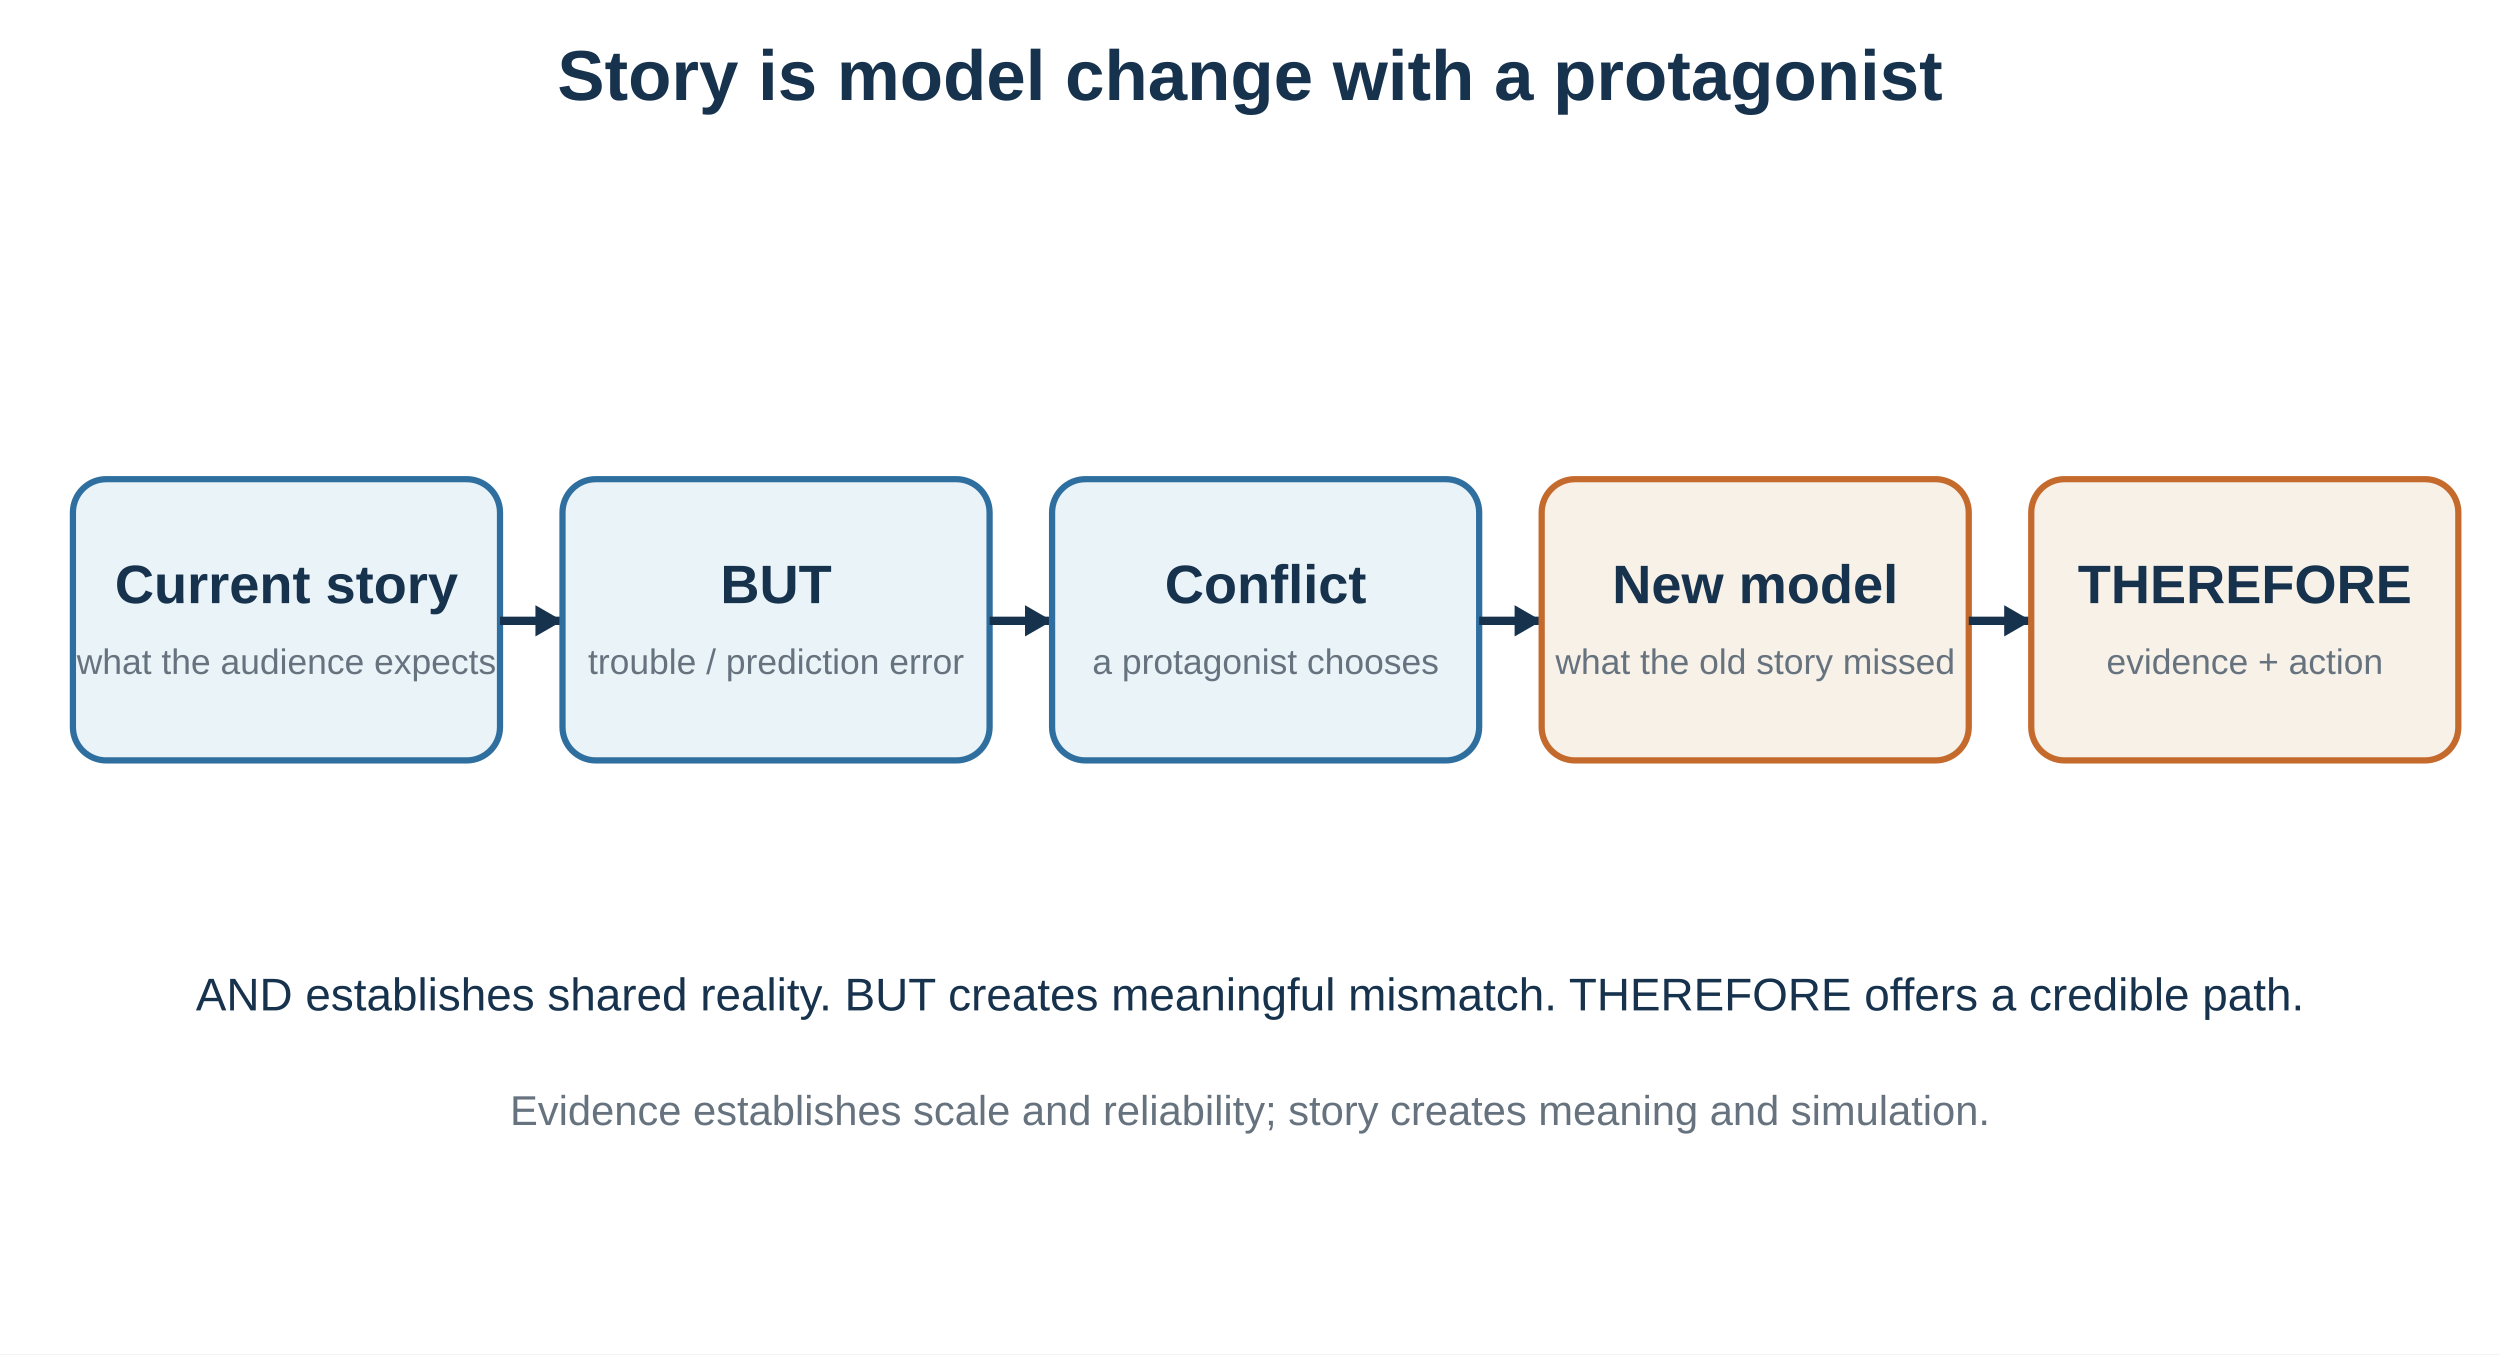
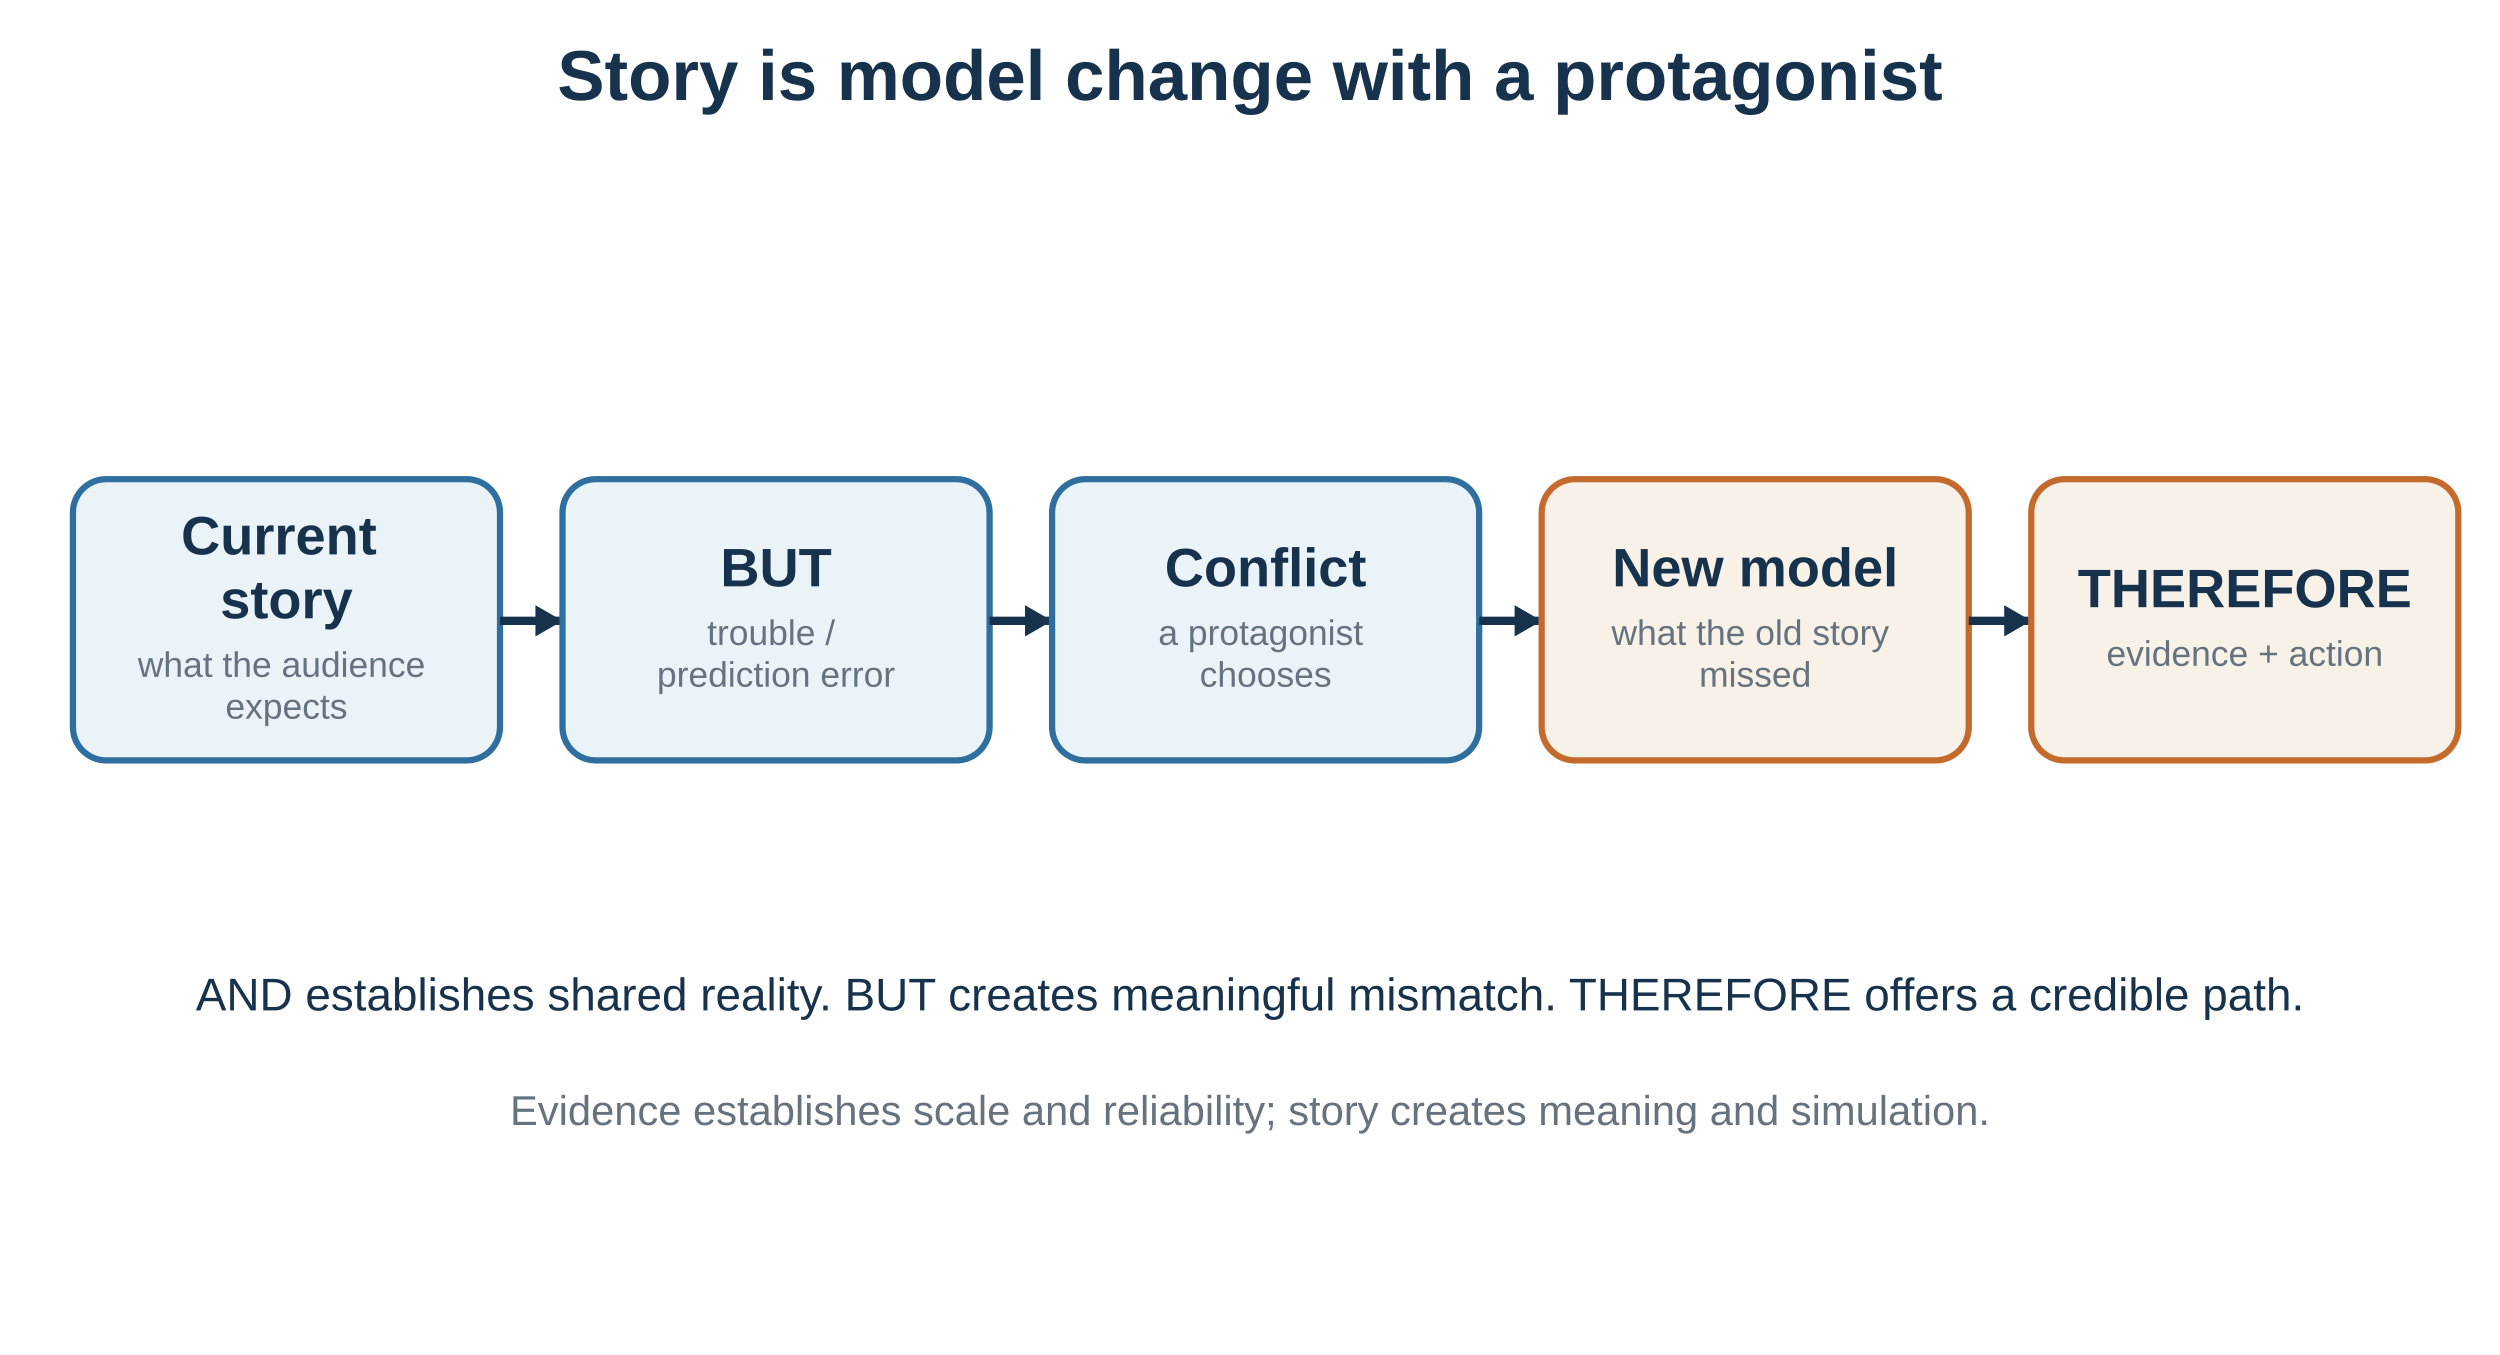
<svg xmlns="http://www.w3.org/2000/svg" baseProfile="full" height="650" version="1.1" viewBox="0 0 1200 650" width="1200">
  <defs />
  <rect fill="white" height="650" width="1200" x="0" y="0" />
  <text fill="#17324d" font-family="Arial, sans-serif" font-size="34" font-weight="bold" text-anchor="middle" x="600" y="48">Story is model change with a protagonist</text>
  <rect fill="#eaf3f8" height="135" rx="16" ry="16" stroke="#2f6f9f" stroke-width="3" width="205" x="35" y="230" />
-   <text fill="#17324d" font-family="Arial, sans-serif" font-size="26" font-weight="bold" text-anchor="middle" x="137.5" y="289.5">Current story</text>
-   <text fill="#66737f" font-family="Arial, sans-serif" font-size="17" font-weight="normal" text-anchor="middle" x="137.5" y="323.5">what the audience expects</text>
+   <text fill="#17324d" font-family="Arial, sans-serif" font-size="26" font-weight="bold" text-anchor="middle" x="137.5" y="266.1">
+     <tspan x="137.5" dy="0">Current</tspan>
+     <tspan x="137.5" dy="30.68">story</tspan>
+   </text>
+   <text fill="#66737f" font-family="Arial, sans-serif" font-size="17" font-weight="normal" text-anchor="middle" x="137.5" y="324.9">
+     <tspan x="137.5" dy="0">what the audience</tspan>
+     <tspan x="137.5" dy="20.06">expects</tspan>
+   </text>
  <line stroke="#17324d" stroke-width="4" x1="240" x2="270" y1="298" y2="298" />
  <polygon fill="#17324d" points="270,298 257.01,305.5 257.01,290.5" />
  <rect fill="#eaf3f8" height="135" rx="16" ry="16" stroke="#2f6f9f" stroke-width="3" width="205" x="270" y="230" />
-   <text fill="#17324d" font-family="Arial, sans-serif" font-size="26" font-weight="bold" text-anchor="middle" x="372.5" y="289.5">BUT</text>
-   <text fill="#66737f" font-family="Arial, sans-serif" font-size="17" font-weight="normal" text-anchor="middle" x="372.5" y="323.5">trouble / prediction error</text>
+   <text fill="#17324d" font-family="Arial, sans-serif" font-size="26" font-weight="bold" text-anchor="middle" x="372.5" y="281.44">
+     <tspan x="372.5" dy="0">BUT</tspan>
+   </text>
+   <text fill="#66737f" font-family="Arial, sans-serif" font-size="17" font-weight="normal" text-anchor="middle" x="372.5" y="309.56">
+     <tspan x="372.5" dy="0">trouble /</tspan>
+     <tspan x="372.5" dy="20.06">prediction error</tspan>
+   </text>
  <line stroke="#17324d" stroke-width="4" x1="475" x2="505" y1="298" y2="298" />
  <polygon fill="#17324d" points="505,298 492.01,305.5 492.01,290.5" />
  <rect fill="#eaf3f8" height="135" rx="16" ry="16" stroke="#2f6f9f" stroke-width="3" width="205" x="505" y="230" />
-   <text fill="#17324d" font-family="Arial, sans-serif" font-size="26" font-weight="bold" text-anchor="middle" x="607.5" y="289.5">Conflict</text>
-   <text fill="#66737f" font-family="Arial, sans-serif" font-size="17" font-weight="normal" text-anchor="middle" x="607.5" y="323.5">a protagonist chooses</text>
+   <text fill="#17324d" font-family="Arial, sans-serif" font-size="26" font-weight="bold" text-anchor="middle" x="607.5" y="281.44">
+     <tspan x="607.5" dy="0">Conflict</tspan>
+   </text>
+   <text fill="#66737f" font-family="Arial, sans-serif" font-size="17" font-weight="normal" text-anchor="middle" x="607.5" y="309.56">
+     <tspan x="607.5" dy="0">a protagonist</tspan>
+     <tspan x="607.5" dy="20.06">chooses</tspan>
+   </text>
  <line stroke="#17324d" stroke-width="4" x1="710" x2="740" y1="298" y2="298" />
  <polygon fill="#17324d" points="740,298 727.01,305.5 727.01,290.5" />
  <rect fill="#f7f1e8" height="135" rx="16" ry="16" stroke="#c56a2d" stroke-width="3" width="205" x="740" y="230" />
-   <text fill="#17324d" font-family="Arial, sans-serif" font-size="26" font-weight="bold" text-anchor="middle" x="842.5" y="289.5">New model</text>
-   <text fill="#66737f" font-family="Arial, sans-serif" font-size="17" font-weight="normal" text-anchor="middle" x="842.5" y="323.5">what the old story missed</text>
+   <text fill="#17324d" font-family="Arial, sans-serif" font-size="26" font-weight="bold" text-anchor="middle" x="842.5" y="281.44">
+     <tspan x="842.5" dy="0">New model</tspan>
+   </text>
+   <text fill="#66737f" font-family="Arial, sans-serif" font-size="17" font-weight="normal" text-anchor="middle" x="842.5" y="309.56">
+     <tspan x="842.5" dy="0">what the old story</tspan>
+     <tspan x="842.5" dy="20.06">missed</tspan>
+   </text>
  <line stroke="#17324d" stroke-width="4" x1="945" x2="975" y1="298" y2="298" />
  <polygon fill="#17324d" points="975,298 962.01,305.5 962.01,290.5" />
  <rect fill="#f7f1e8" height="135" rx="16" ry="16" stroke="#c56a2d" stroke-width="3" width="205" x="975" y="230" />
-   <text fill="#17324d" font-family="Arial, sans-serif" font-size="26" font-weight="bold" text-anchor="middle" x="1077.5" y="289.5">THEREFORE</text>
-   <text fill="#66737f" font-family="Arial, sans-serif" font-size="17" font-weight="normal" text-anchor="middle" x="1077.5" y="323.5">evidence + action</text>
+   <text fill="#17324d" font-family="Arial, sans-serif" font-size="26" font-weight="bold" text-anchor="middle" x="1077.5" y="291.47">
+     <tspan x="1077.5" dy="0">THEREFORE</tspan>
+   </text>
+   <text fill="#66737f" font-family="Arial, sans-serif" font-size="17" font-weight="normal" text-anchor="middle" x="1077.5" y="319.59">
+     <tspan x="1077.5" dy="0">evidence + action</tspan>
+   </text>
  <text fill="#17324d" font-family="Arial, sans-serif" font-size="22" font-weight="normal" text-anchor="middle" x="600" y="485">AND establishes shared reality. BUT creates meaningful mismatch. THEREFORE offers a credible path.</text>
  <text fill="#66737f" font-family="Arial, sans-serif" font-size="20" font-weight="normal" text-anchor="middle" x="600" y="540">Evidence establishes scale and reliability; story creates meaning and simulation.</text>
</svg>
